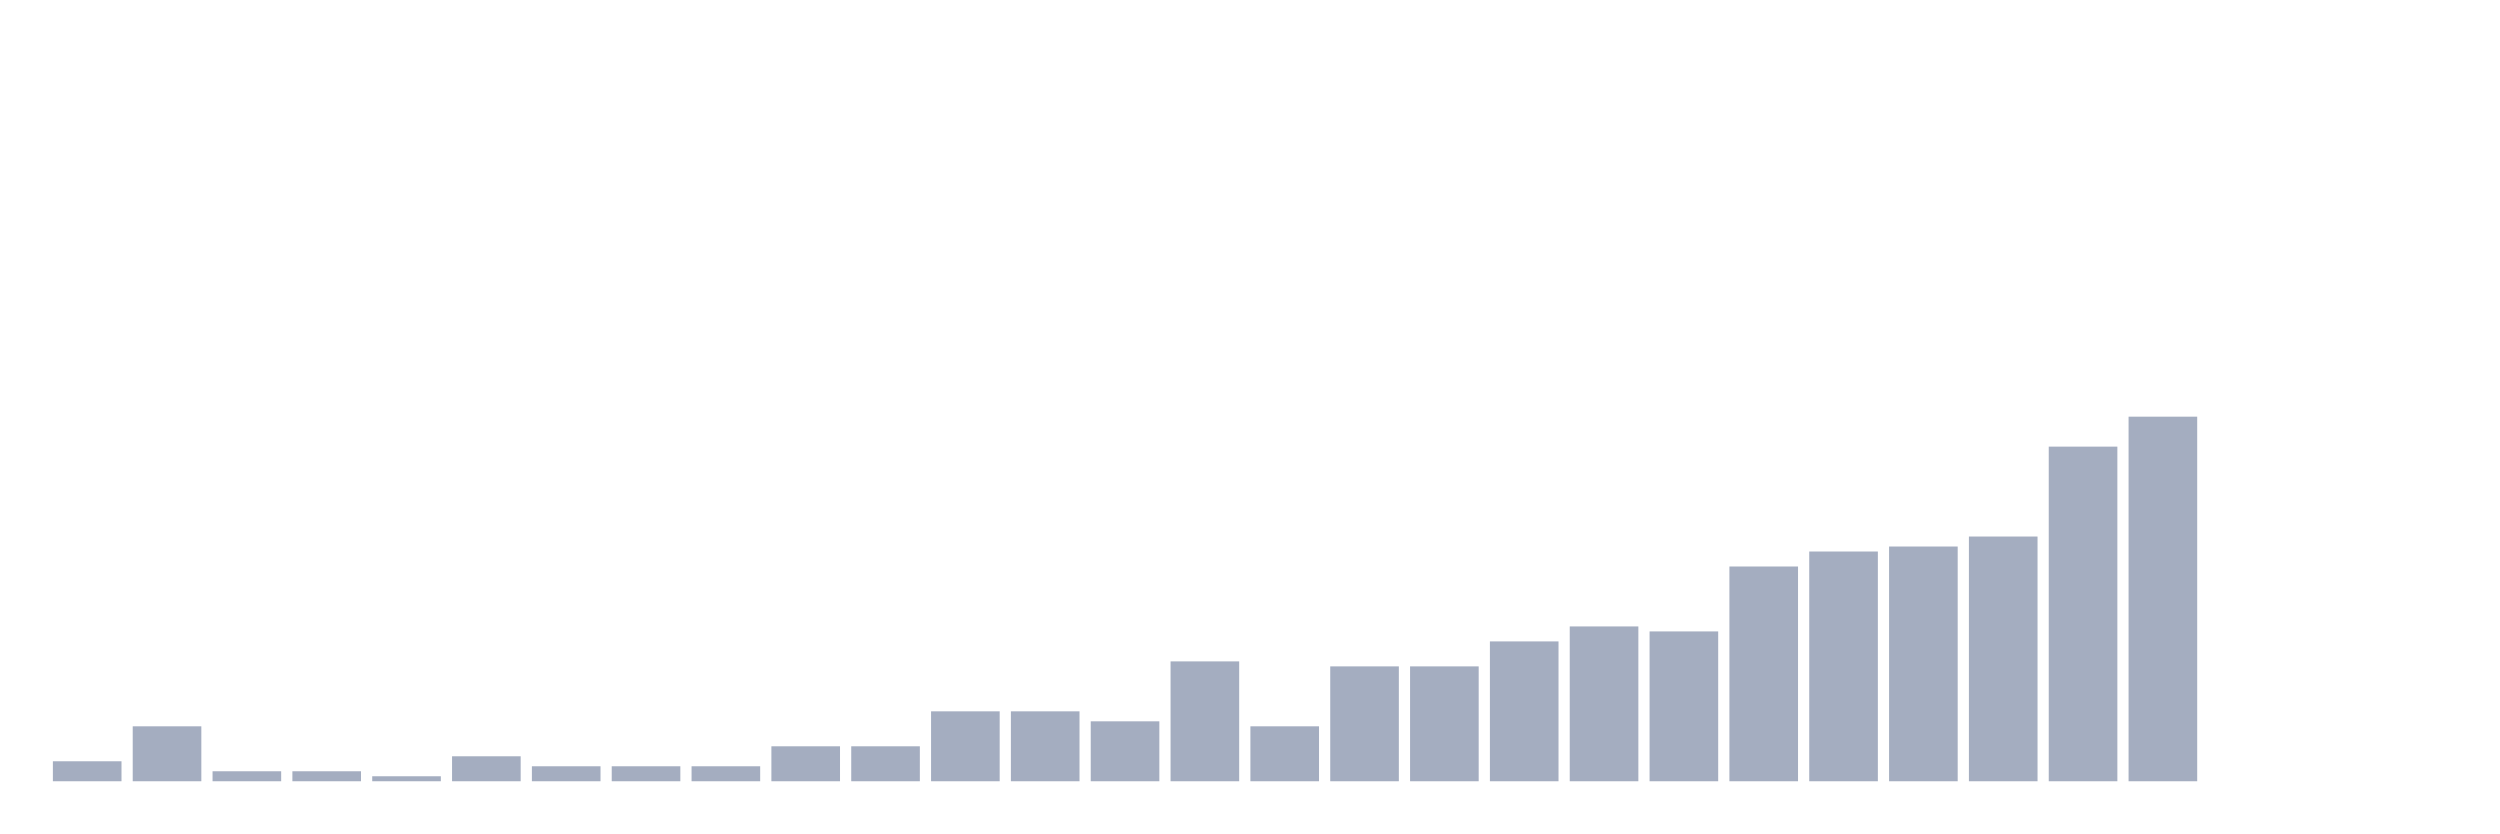
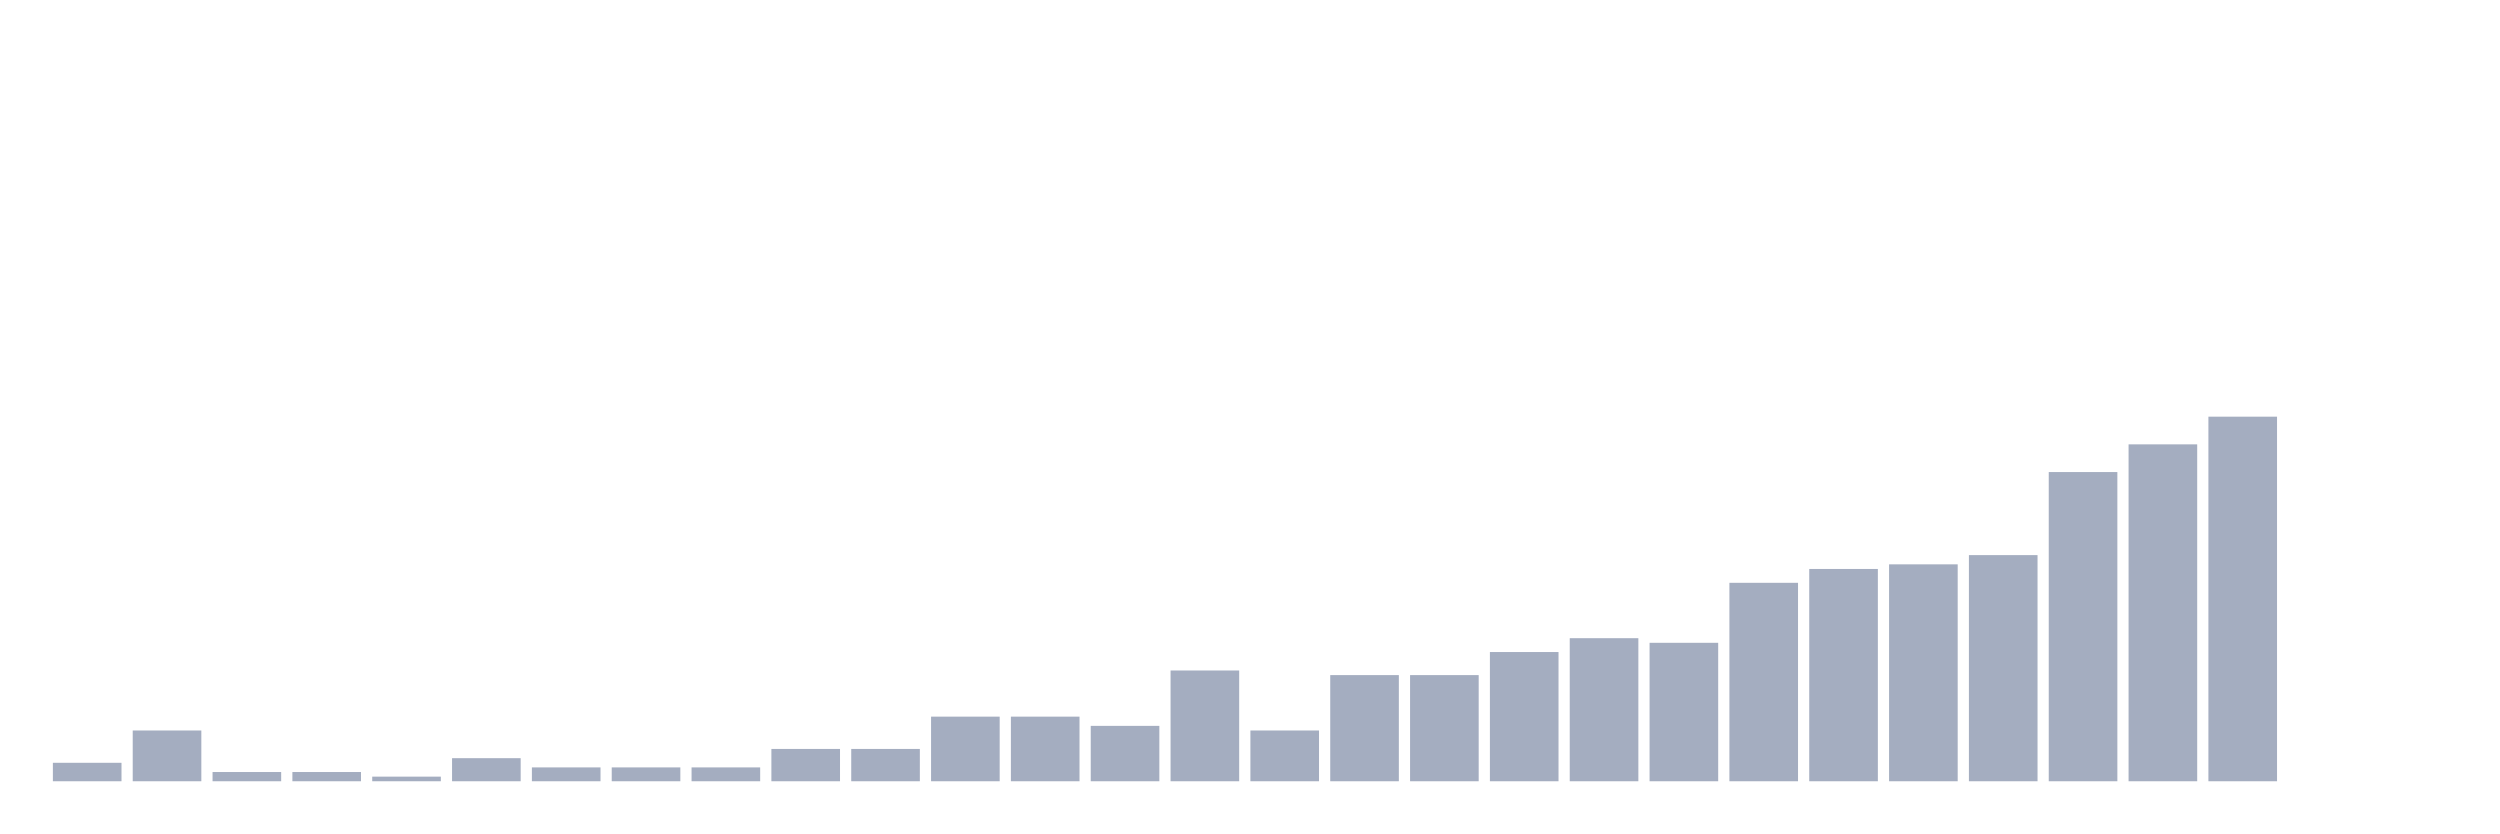
<svg xmlns="http://www.w3.org/2000/svg" viewBox="0 0 480 160">
  <g transform="translate(10,10)">
-     <rect class="bar" x="0.153" width="13.175" y="136.164" height="3.836" fill="rgb(164,173,192)" />
-     <rect class="bar" x="15.482" width="13.175" y="129.452" height="10.548" fill="rgb(164,173,192)" />
-     <rect class="bar" x="30.81" width="13.175" y="138.082" height="1.918" fill="rgb(164,173,192)" />
-     <rect class="bar" x="46.138" width="13.175" y="138.082" height="1.918" fill="rgb(164,173,192)" />
-     <rect class="bar" x="61.466" width="13.175" y="139.041" height="0.959" fill="rgb(164,173,192)" />
-     <rect class="bar" x="76.794" width="13.175" y="135.205" height="4.795" fill="rgb(164,173,192)" />
-     <rect class="bar" x="92.123" width="13.175" y="137.123" height="2.877" fill="rgb(164,173,192)" />
-     <rect class="bar" x="107.451" width="13.175" y="137.123" height="2.877" fill="rgb(164,173,192)" />
-     <rect class="bar" x="122.779" width="13.175" y="137.123" height="2.877" fill="rgb(164,173,192)" />
-     <rect class="bar" x="138.107" width="13.175" y="133.288" height="6.712" fill="rgb(164,173,192)" />
-     <rect class="bar" x="153.436" width="13.175" y="133.288" height="6.712" fill="rgb(164,173,192)" />
-     <rect class="bar" x="168.764" width="13.175" y="126.575" height="13.425" fill="rgb(164,173,192)" />
-     <rect class="bar" x="184.092" width="13.175" y="126.575" height="13.425" fill="rgb(164,173,192)" />
-     <rect class="bar" x="199.42" width="13.175" y="128.493" height="11.507" fill="rgb(164,173,192)" />
-     <rect class="bar" x="214.748" width="13.175" y="116.986" height="23.014" fill="rgb(164,173,192)" />
-     <rect class="bar" x="230.077" width="13.175" y="129.452" height="10.548" fill="rgb(164,173,192)" />
-     <rect class="bar" x="245.405" width="13.175" y="117.945" height="22.055" fill="rgb(164,173,192)" />
-     <rect class="bar" x="260.733" width="13.175" y="117.945" height="22.055" fill="rgb(164,173,192)" />
-     <rect class="bar" x="276.061" width="13.175" y="113.151" height="26.849" fill="rgb(164,173,192)" />
-     <rect class="bar" x="291.39" width="13.175" y="110.274" height="29.726" fill="rgb(164,173,192)" />
-     <rect class="bar" x="306.718" width="13.175" y="111.233" height="28.767" fill="rgb(164,173,192)" />
-     <rect class="bar" x="322.046" width="13.175" y="98.767" height="41.233" fill="rgb(164,173,192)" />
-     <rect class="bar" x="337.374" width="13.175" y="95.89" height="44.11" fill="rgb(164,173,192)" />
-     <rect class="bar" x="352.702" width="13.175" y="94.932" height="45.068" fill="rgb(164,173,192)" />
-     <rect class="bar" x="368.031" width="13.175" y="93.014" height="46.986" fill="rgb(164,173,192)" />
-     <rect class="bar" x="383.359" width="13.175" y="75.753" height="64.247" fill="rgb(164,173,192)" />
-     <rect class="bar" x="398.687" width="13.175" y="70" height="70" fill="rgb(164,173,192)" />
-     <rect class="bar" x="414.015" width="13.175" y="140" height="0" fill="rgb(164,173,192)" />
+     <rect class="bar" x="0.153" width="13.175" y="136.456" height="3.544" fill="rgb(164,173,192)" />
+     <rect class="bar" x="15.482" width="13.175" y="130.253" height="9.747" fill="rgb(164,173,192)" />
+     <rect class="bar" x="30.81" width="13.175" y="138.228" height="1.772" fill="rgb(164,173,192)" />
+     <rect class="bar" x="46.138" width="13.175" y="138.228" height="1.772" fill="rgb(164,173,192)" />
+     <rect class="bar" x="61.466" width="13.175" y="139.114" height="0.886" fill="rgb(164,173,192)" />
+     <rect class="bar" x="76.794" width="13.175" y="135.57" height="4.43" fill="rgb(164,173,192)" />
+     <rect class="bar" x="92.123" width="13.175" y="137.342" height="2.658" fill="rgb(164,173,192)" />
+     <rect class="bar" x="107.451" width="13.175" y="137.342" height="2.658" fill="rgb(164,173,192)" />
+     <rect class="bar" x="122.779" width="13.175" y="137.342" height="2.658" fill="rgb(164,173,192)" />
+     <rect class="bar" x="138.107" width="13.175" y="133.797" height="6.203" fill="rgb(164,173,192)" />
+     <rect class="bar" x="153.436" width="13.175" y="133.797" height="6.203" fill="rgb(164,173,192)" />
+     <rect class="bar" x="168.764" width="13.175" y="127.595" height="12.405" fill="rgb(164,173,192)" />
+     <rect class="bar" x="184.092" width="13.175" y="127.595" height="12.405" fill="rgb(164,173,192)" />
+     <rect class="bar" x="199.42" width="13.175" y="129.367" height="10.633" fill="rgb(164,173,192)" />
+     <rect class="bar" x="214.748" width="13.175" y="118.734" height="21.266" fill="rgb(164,173,192)" />
+     <rect class="bar" x="230.077" width="13.175" y="130.253" height="9.747" fill="rgb(164,173,192)" />
+     <rect class="bar" x="245.405" width="13.175" y="119.62" height="20.38" fill="rgb(164,173,192)" />
+     <rect class="bar" x="260.733" width="13.175" y="119.62" height="20.38" fill="rgb(164,173,192)" />
+     <rect class="bar" x="276.061" width="13.175" y="115.19" height="24.81" fill="rgb(164,173,192)" />
+     <rect class="bar" x="291.39" width="13.175" y="112.532" height="27.468" fill="rgb(164,173,192)" />
+     <rect class="bar" x="306.718" width="13.175" y="113.418" height="26.582" fill="rgb(164,173,192)" />
+     <rect class="bar" x="322.046" width="13.175" y="101.899" height="38.101" fill="rgb(164,173,192)" />
+     <rect class="bar" x="337.374" width="13.175" y="99.241" height="40.759" fill="rgb(164,173,192)" />
+     <rect class="bar" x="352.702" width="13.175" y="98.354" height="41.646" fill="rgb(164,173,192)" />
+     <rect class="bar" x="368.031" width="13.175" y="96.582" height="43.418" fill="rgb(164,173,192)" />
+     <rect class="bar" x="383.359" width="13.175" y="80.633" height="59.367" fill="rgb(164,173,192)" />
+     <rect class="bar" x="398.687" width="13.175" y="75.316" height="64.684" fill="rgb(164,173,192)" />
+     <rect class="bar" x="414.015" width="13.175" y="70" height="70" fill="rgb(164,173,192)" />
    <rect class="bar" x="429.344" width="13.175" y="140" height="0" fill="rgb(164,173,192)" />
    <rect class="bar" x="444.672" width="13.175" y="140" height="0" fill="rgb(164,173,192)" />
  </g>
</svg>
